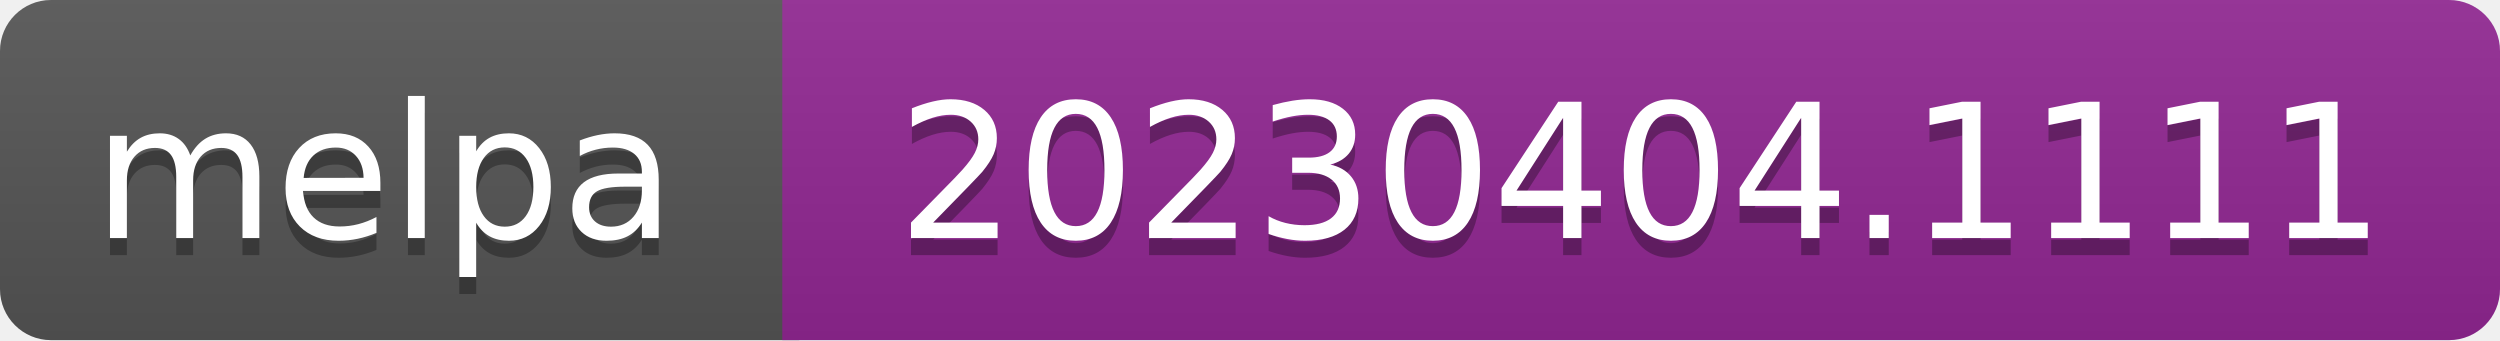
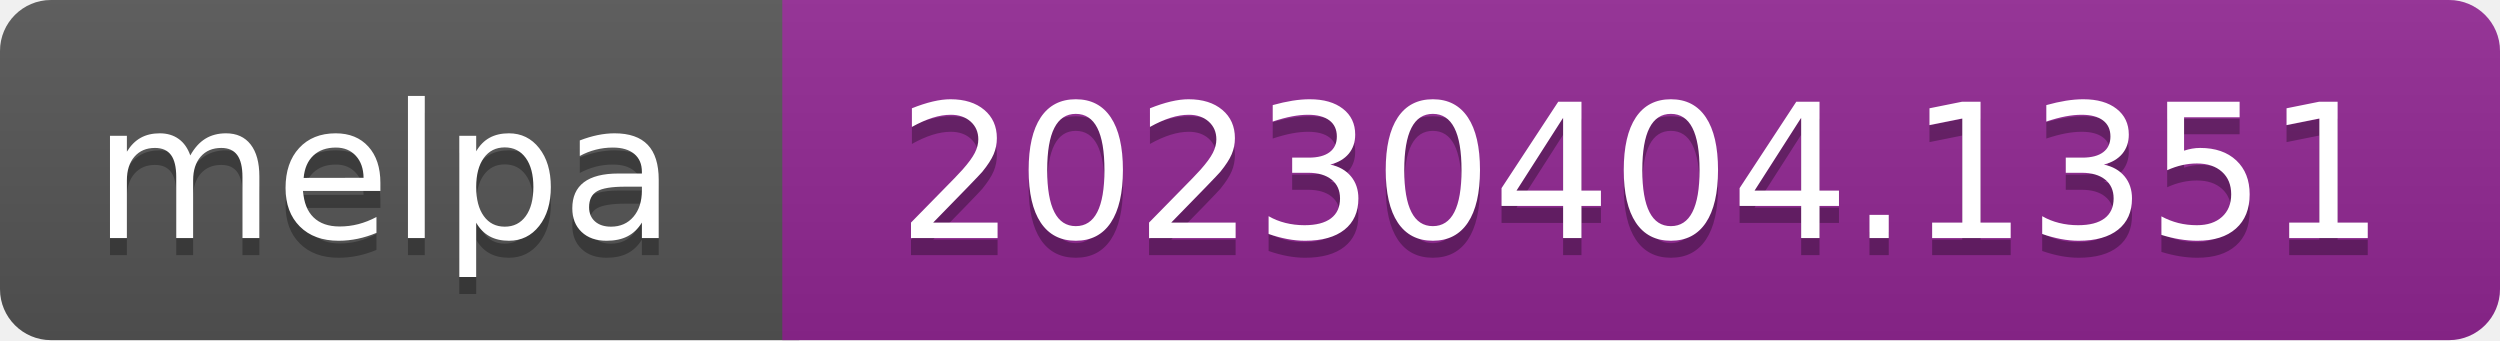
- <svg xmlns="http://www.w3.org/2000/svg" width="147" height="20" role="img" aria-label="melpa: 20230404.1111">
+ <svg xmlns="http://www.w3.org/2000/svg" width="147" height="20" role="img" aria-label="melpa: 20230404.1351">
  <linearGradient id="s" x2="0" y2="100%">
    <stop offset="0" stop-color="#bbb" stop-opacity=".1" />
    <stop offset="1" stop-opacity=".1" />
  </linearGradient>
  <clipPath id="r">
    <rect width="147" height="20" rx="3" fill="#fff" />
  </clipPath>
  <g clip-path="url(#r)">
    <rect width="47" height="20" fill="#555" />
    <rect x="46" width="147" height="20" fill="#922793" />
    <rect width="147" height="20" fill="url(#s)" />
  </g>
  <g fill="#fff" text-anchor="middle" font-family="Verdana,Geneva,DejaVu Sans,sans-serif" font-size="110" text-rendering="geometricPrecision">
    <text aria-hidden="true" x="226" y="150" fill="#010101" fill-opacity=".3" transform="scale(.1)" textLength="343">melpa</text>
    <text x="226" y="140" transform="scale(.1)" fill="#fff" textLength="343">melpa</text>
-     <text aria-hidden="true" x="965" y="150" fill="#010101" fill-opacity=".3" transform="scale(.1)" textLength="875">20230404.1111</text>
-     <text x="965" y="140" transform="scale(.1)" fill="#fff" textLength="875">20230404.1111</text>
+     <text aria-hidden="true" x="965" y="150" fill="#010101" fill-opacity=".3" transform="scale(.1)" textLength="875">20230404.1351</text>
+     <text x="965" y="140" transform="scale(.1)" fill="#fff" textLength="875">20230404.1351</text>
  </g>
</svg>
